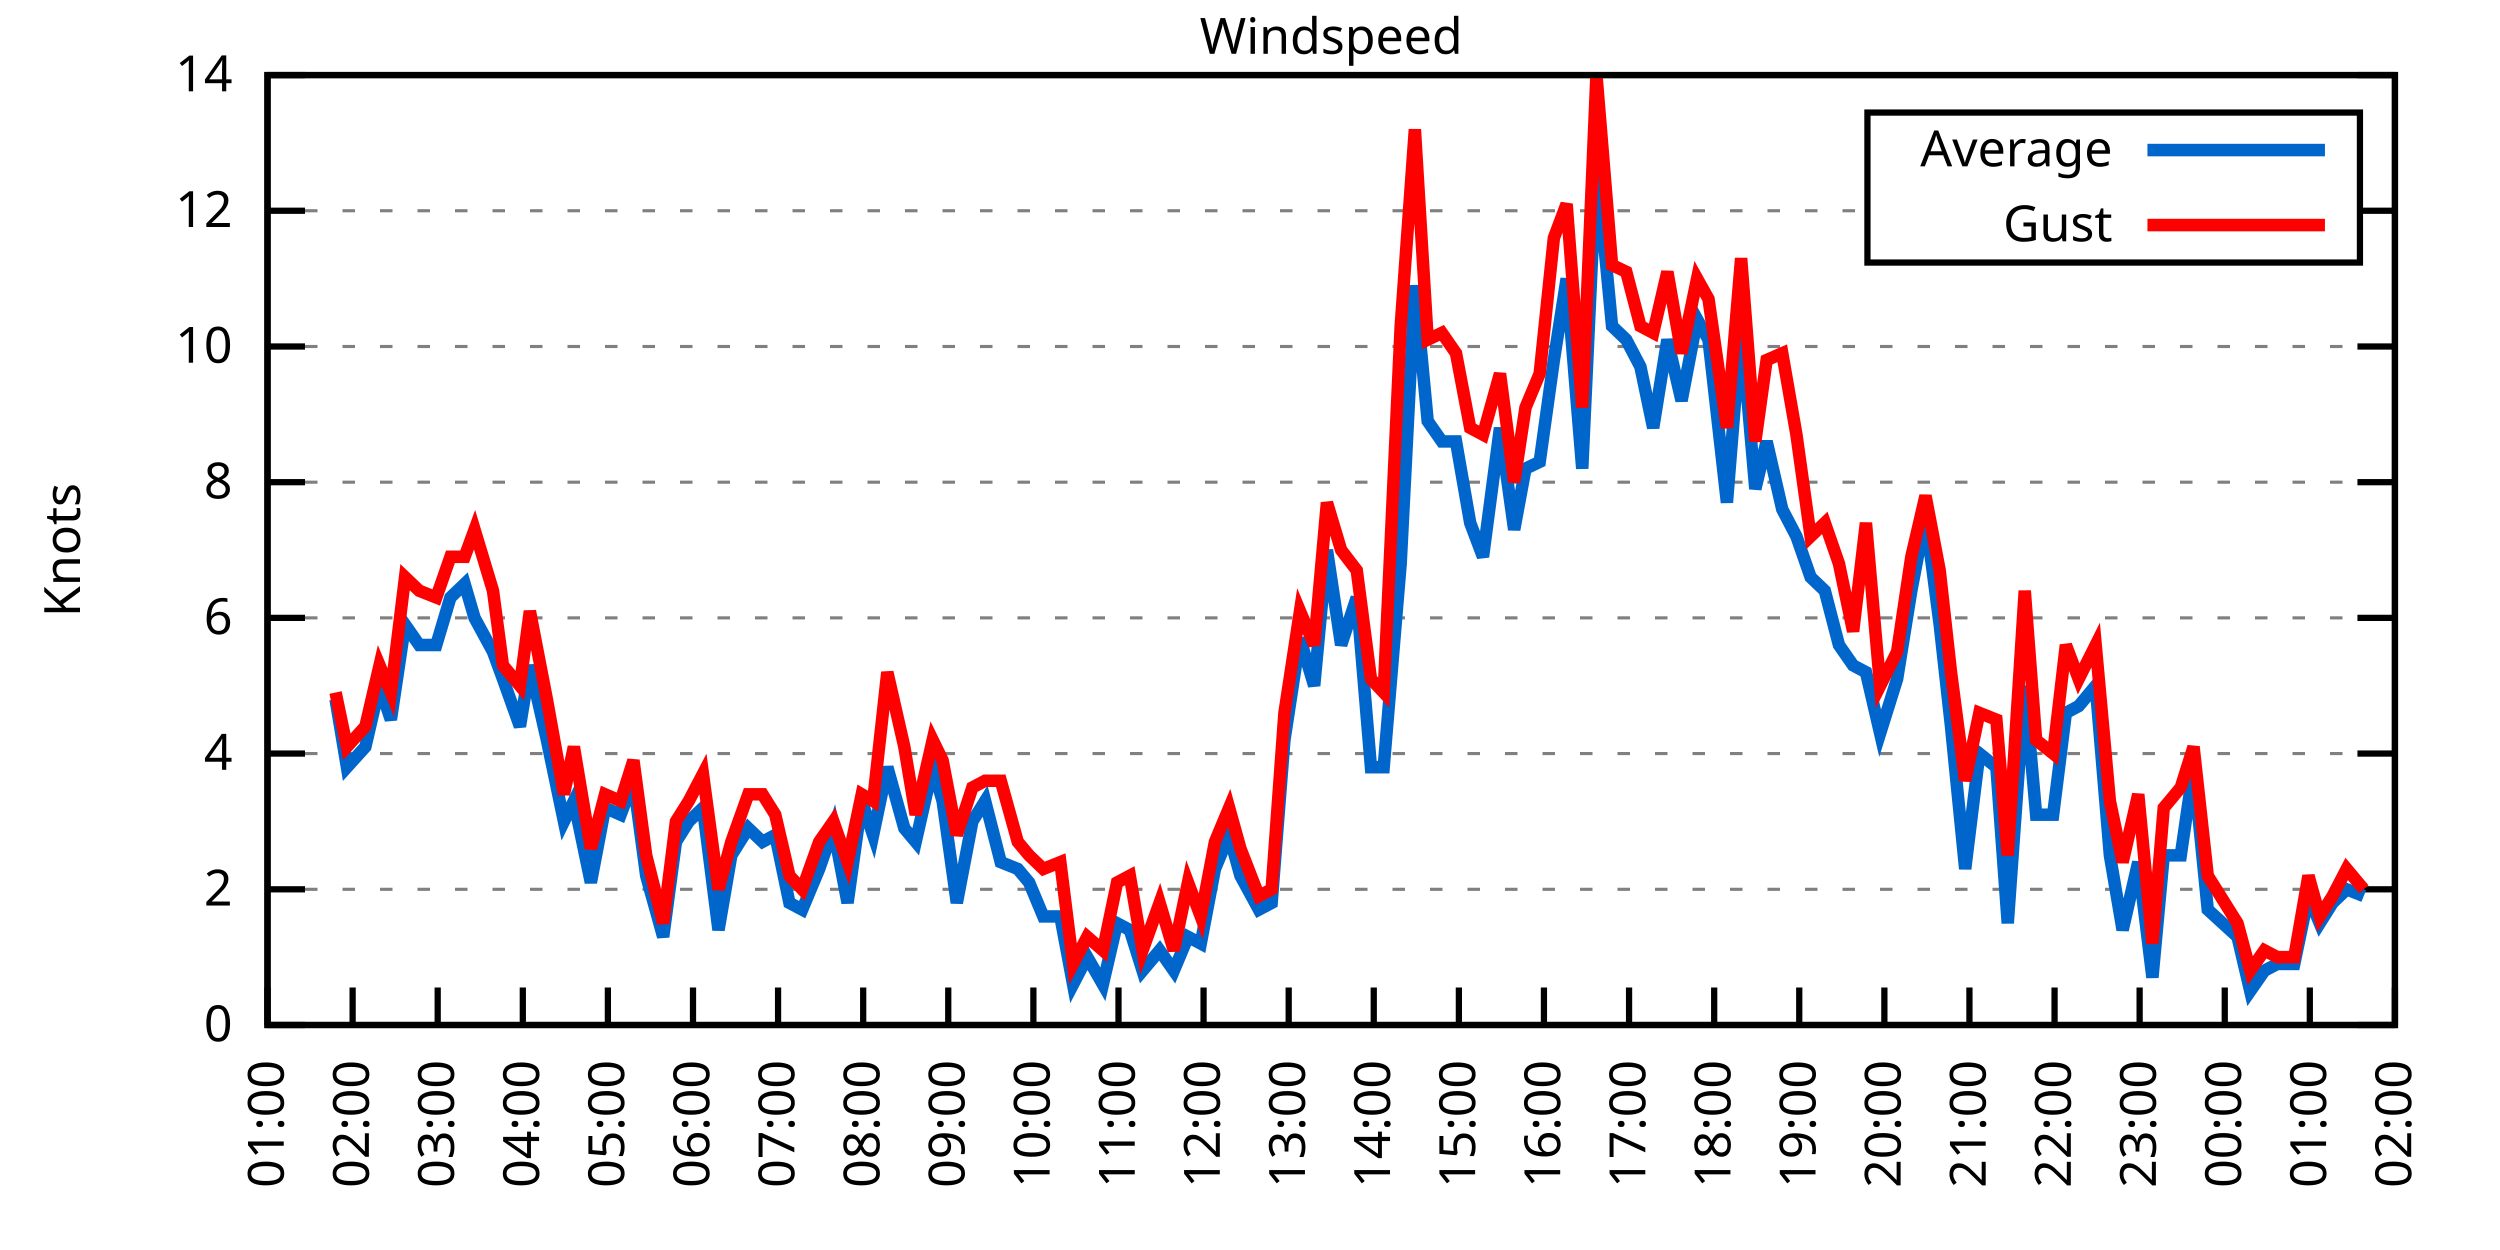
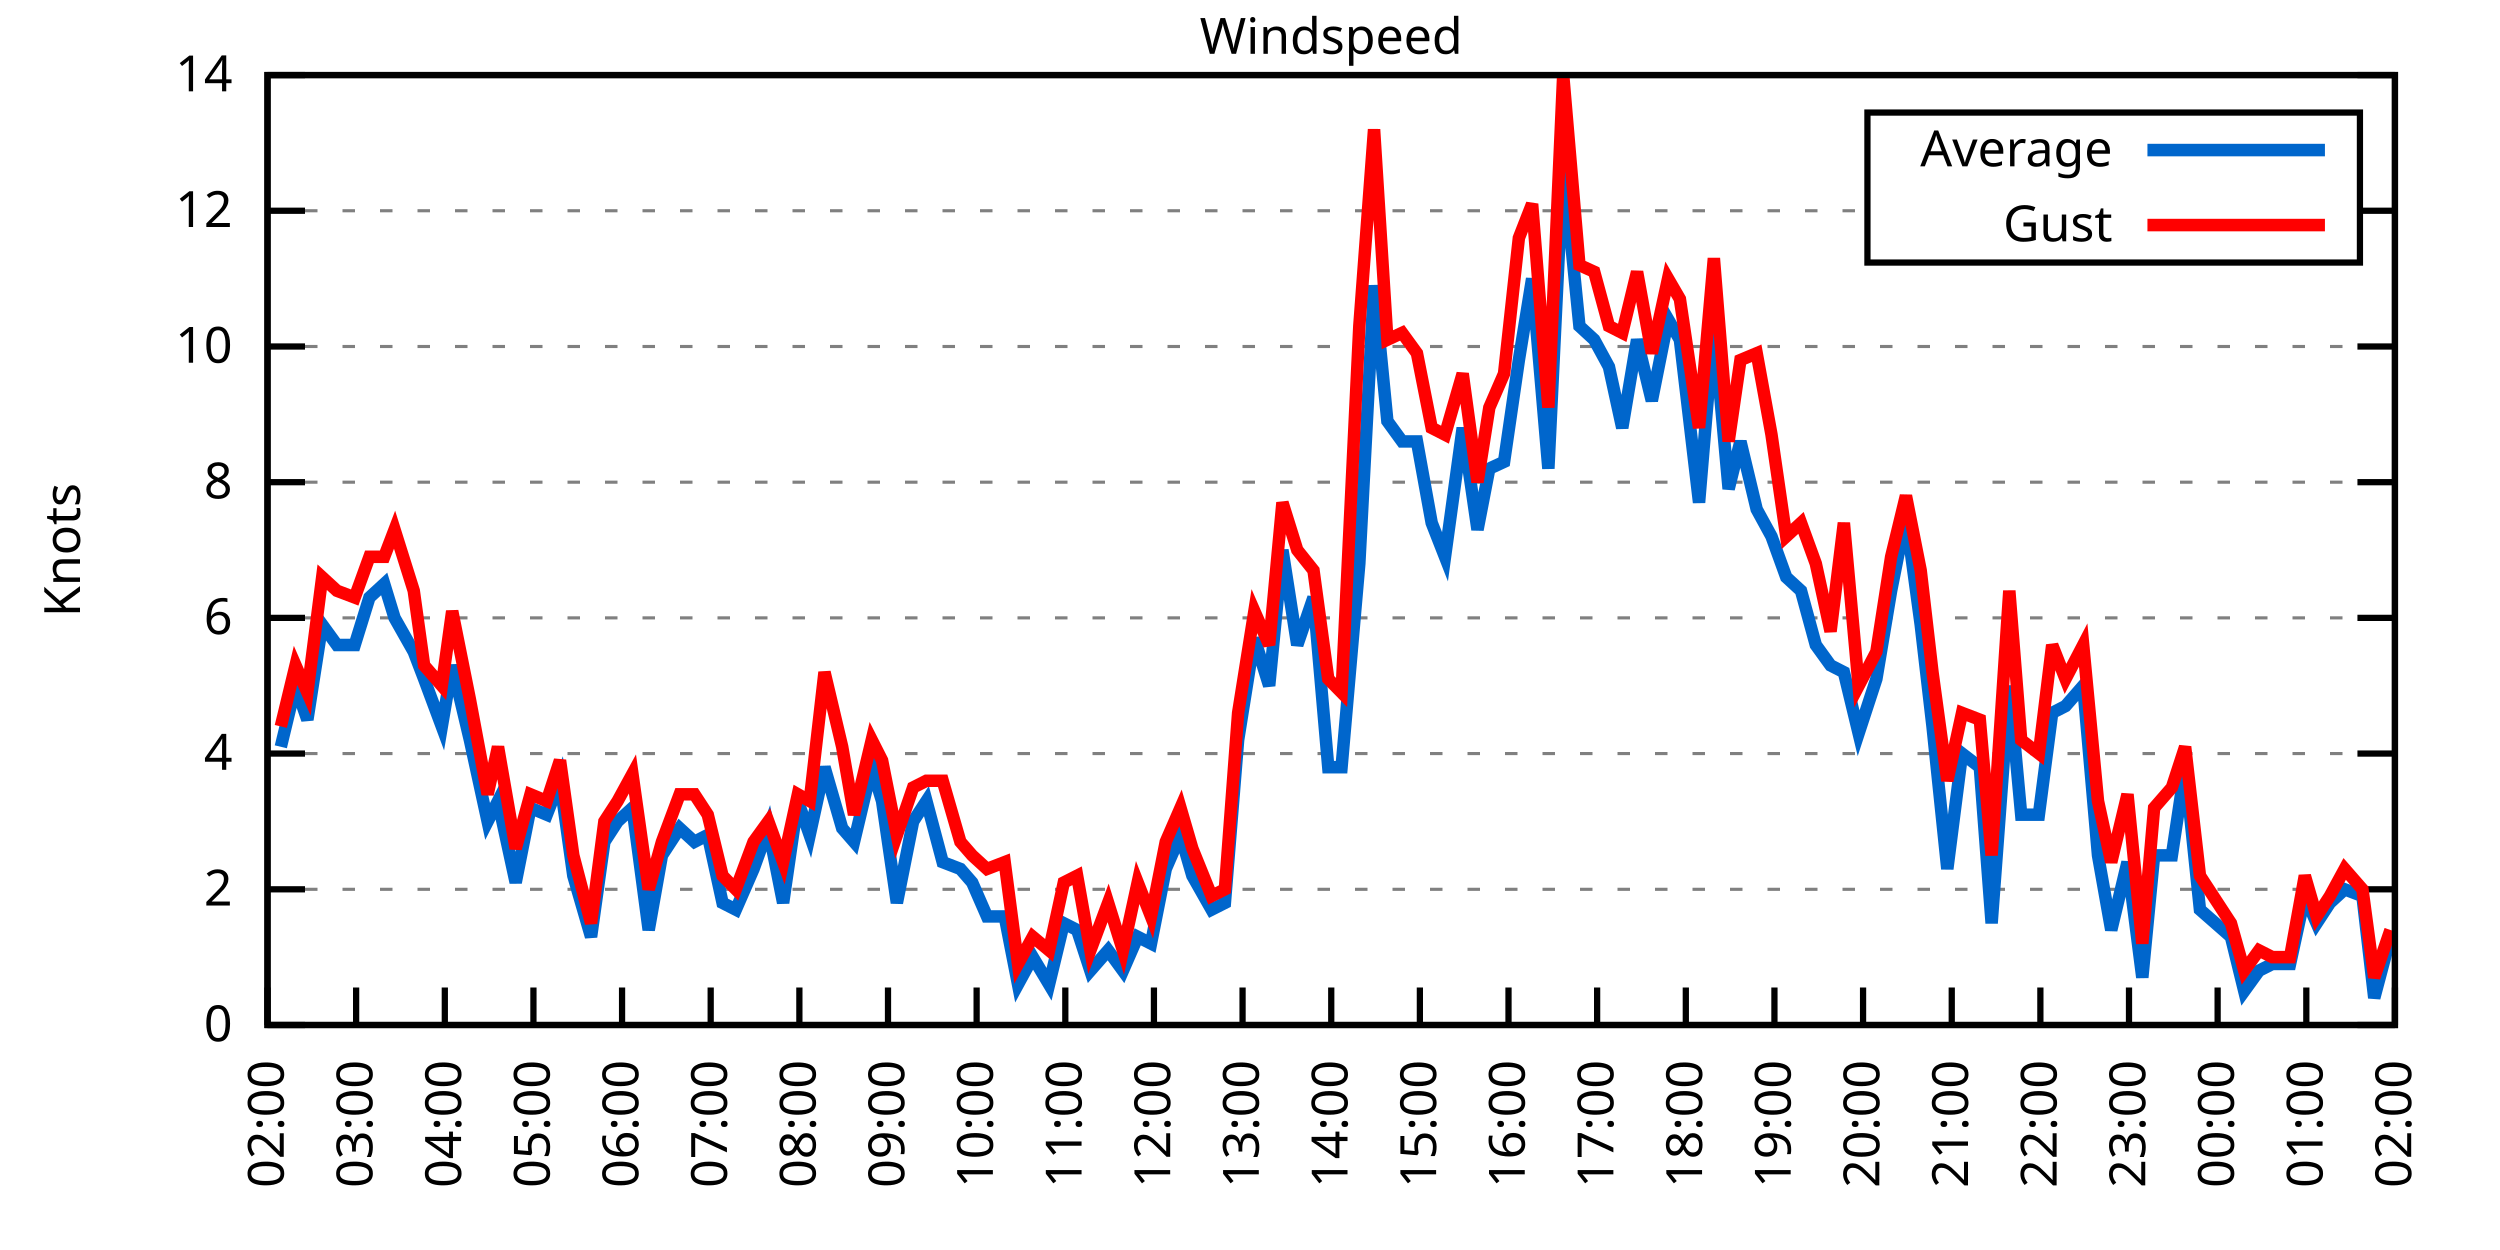
<svg xmlns="http://www.w3.org/2000/svg" xmlns:xlink="http://www.w3.org/1999/xlink" width="400" height="200" viewBox="0 0 400 200">
  <g id="gnuplot_canvas">
    <rect x="0" y="0" width="400" height="200" fill="none" />
    <defs>
      <circle id="gpDot" r="0.5" stroke-width="0.5" stroke="currentColor" />
      <path id="gpPt0" stroke-width="0.333" stroke="currentColor" d="M-1,0 h2 M0,-1 v2" />
      <path id="gpPt1" stroke-width="0.333" stroke="currentColor" d="M-1,-1 L1,1 M1,-1 L-1,1" />
      <path id="gpPt2" stroke-width="0.333" stroke="currentColor" d="M-1,0 L1,0 M0,-1 L0,1 M-1,-1 L1,1 M-1,1 L1,-1" />
      <rect id="gpPt3" stroke-width="0.333" stroke="currentColor" x="-1" y="-1" width="2" height="2" />
      <rect id="gpPt4" stroke-width="0.333" stroke="currentColor" fill="currentColor" x="-1" y="-1" width="2" height="2" />
      <circle id="gpPt5" stroke-width="0.333" stroke="currentColor" cx="0" cy="0" r="1" />
      <use xlink:href="#gpPt5" id="gpPt6" fill="currentColor" stroke="none" />
      <path id="gpPt7" stroke-width="0.333" stroke="currentColor" d="M0,-1.33 L-1.33,0.67 L1.33,0.67 z" />
      <use xlink:href="#gpPt7" id="gpPt8" fill="currentColor" stroke="none" />
      <use xlink:href="#gpPt7" id="gpPt9" stroke="currentColor" transform="rotate(180)" />
      <use xlink:href="#gpPt9" id="gpPt10" fill="currentColor" stroke="none" />
      <use xlink:href="#gpPt3" id="gpPt11" stroke="currentColor" transform="rotate(45)" />
      <use xlink:href="#gpPt11" id="gpPt12" fill="currentColor" stroke="none" />
      <path id="gpPt13" stroke-width="0.333" stroke="currentColor" d="M0,1.330 L1.265,0.411 L0.782,-1.067 L-0.782,-1.076 L-1.265,0.411 z" />
      <use xlink:href="#gpPt13" id="gpPt14" fill="currentColor" stroke="none" />
      <filter id="textbox" filterUnits="objectBoundingBox" x="0" y="0" height="1" width="1">
        <feFlood flood-color="white" flood-opacity="1" result="bgnd" />
        <feComposite in="SourceGraphic" in2="bgnd" operator="atop" />
      </filter>
      <filter id="greybox" filterUnits="objectBoundingBox" x="0" y="0" height="1" width="1">
        <feFlood flood-color="lightgrey" flood-opacity="1" result="grey" />
        <feComposite in="SourceGraphic" in2="grey" operator="atop" />
      </filter>
    </defs>
    <g fill="none" color="white" stroke="currentColor" stroke-width="1.00" stroke-linecap="butt" stroke-linejoin="miter">
</g>
    <g fill="none" color="black" stroke="currentColor" stroke-width="1.00" stroke-linecap="butt" stroke-linejoin="miter">
      <g stroke="none" shape-rendering="crispEdges">
        <polygon fill="rgb(255, 255, 255)" points="42.80,164.00 383.18,164.00 383.18,12.02 42.80,12.02 " />
      </g>
    </g>
    <g fill="none" color="black" stroke="currentColor" stroke-width="1.00" stroke-linecap="butt" stroke-linejoin="miter">
</g>
    <g fill="none" color="black" stroke="black" stroke-width="0.50" stroke-linecap="butt" stroke-linejoin="miter">
</g>
    <g fill="none" color="gray" stroke="currentColor" stroke-width="0.50" stroke-linecap="butt" stroke-linejoin="miter">
      <path stroke="gray" stroke-dasharray="2,4" class="gridline" d="M42.80,164.00 L383.19,164.00  " />
    </g>
    <g fill="none" color="gray" stroke="gray" stroke-width="1.00" stroke-linecap="butt" stroke-linejoin="miter">
</g>
    <g fill="none" color="black" stroke="currentColor" stroke-width="1.00" stroke-linecap="butt" stroke-linejoin="miter">
      <path stroke="black" d="M42.80,164.00 L48.80,164.00 M383.19,164.00 L377.19,164.00  " />
      <g transform="translate(37.20,166.60)" stroke="none" fill="black" font-family="Sans" font-size="8.00" text-anchor="end">
        <text>
          <tspan font-family="Sans"> 0</tspan>
        </text>
      </g>
    </g>
    <g fill="none" color="black" stroke="currentColor" stroke-width="1.00" stroke-linecap="butt" stroke-linejoin="miter">
</g>
    <g fill="none" color="black" stroke="black" stroke-width="0.50" stroke-linecap="butt" stroke-linejoin="miter">
</g>
    <g fill="none" color="gray" stroke="currentColor" stroke-width="0.50" stroke-linecap="butt" stroke-linejoin="miter">
      <path stroke="gray" stroke-dasharray="2,4" class="gridline" d="M42.80,142.29 L383.19,142.29  " />
    </g>
    <g fill="none" color="gray" stroke="gray" stroke-width="1.00" stroke-linecap="butt" stroke-linejoin="miter">
</g>
    <g fill="none" color="black" stroke="currentColor" stroke-width="1.00" stroke-linecap="butt" stroke-linejoin="miter">
      <path stroke="black" d="M42.80,142.29 L48.80,142.29 M383.19,142.29 L377.19,142.29  " />
      <g transform="translate(37.20,144.89)" stroke="none" fill="black" font-family="Sans" font-size="8.00" text-anchor="end">
        <text>
          <tspan font-family="Sans"> 2</tspan>
        </text>
      </g>
    </g>
    <g fill="none" color="black" stroke="currentColor" stroke-width="1.00" stroke-linecap="butt" stroke-linejoin="miter">
</g>
    <g fill="none" color="black" stroke="black" stroke-width="0.50" stroke-linecap="butt" stroke-linejoin="miter">
</g>
    <g fill="none" color="gray" stroke="currentColor" stroke-width="0.50" stroke-linecap="butt" stroke-linejoin="miter">
      <path stroke="gray" stroke-dasharray="2,4" class="gridline" d="M42.80,120.57 L383.19,120.57  " />
    </g>
    <g fill="none" color="gray" stroke="gray" stroke-width="1.00" stroke-linecap="butt" stroke-linejoin="miter">
</g>
    <g fill="none" color="black" stroke="currentColor" stroke-width="1.00" stroke-linecap="butt" stroke-linejoin="miter">
      <path stroke="black" d="M42.80,120.57 L48.80,120.57 M383.19,120.57 L377.19,120.57  " />
      <g transform="translate(37.20,123.17)" stroke="none" fill="black" font-family="Sans" font-size="8.00" text-anchor="end">
        <text>
          <tspan font-family="Sans"> 4</tspan>
        </text>
      </g>
    </g>
    <g fill="none" color="black" stroke="currentColor" stroke-width="1.00" stroke-linecap="butt" stroke-linejoin="miter">
</g>
    <g fill="none" color="black" stroke="black" stroke-width="0.50" stroke-linecap="butt" stroke-linejoin="miter">
</g>
    <g fill="none" color="gray" stroke="currentColor" stroke-width="0.50" stroke-linecap="butt" stroke-linejoin="miter">
      <path stroke="gray" stroke-dasharray="2,4" class="gridline" d="M42.80,98.86 L383.19,98.86  " />
    </g>
    <g fill="none" color="gray" stroke="gray" stroke-width="1.00" stroke-linecap="butt" stroke-linejoin="miter">
</g>
    <g fill="none" color="black" stroke="currentColor" stroke-width="1.00" stroke-linecap="butt" stroke-linejoin="miter">
      <path stroke="black" d="M42.80,98.86 L48.80,98.86 M383.19,98.86 L377.19,98.86  " />
      <g transform="translate(37.20,101.46)" stroke="none" fill="black" font-family="Sans" font-size="8.00" text-anchor="end">
        <text>
          <tspan font-family="Sans"> 6</tspan>
        </text>
      </g>
    </g>
    <g fill="none" color="black" stroke="currentColor" stroke-width="1.00" stroke-linecap="butt" stroke-linejoin="miter">
</g>
    <g fill="none" color="black" stroke="black" stroke-width="0.50" stroke-linecap="butt" stroke-linejoin="miter">
</g>
    <g fill="none" color="gray" stroke="currentColor" stroke-width="0.50" stroke-linecap="butt" stroke-linejoin="miter">
      <path stroke="gray" stroke-dasharray="2,4" class="gridline" d="M42.80,77.15 L383.19,77.15  " />
    </g>
    <g fill="none" color="gray" stroke="gray" stroke-width="1.00" stroke-linecap="butt" stroke-linejoin="miter">
</g>
    <g fill="none" color="black" stroke="currentColor" stroke-width="1.00" stroke-linecap="butt" stroke-linejoin="miter">
      <path stroke="black" d="M42.80,77.15 L48.80,77.15 M383.19,77.15 L377.19,77.15  " />
      <g transform="translate(37.20,79.75)" stroke="none" fill="black" font-family="Sans" font-size="8.00" text-anchor="end">
        <text>
          <tspan font-family="Sans"> 8</tspan>
        </text>
      </g>
    </g>
    <g fill="none" color="black" stroke="currentColor" stroke-width="1.00" stroke-linecap="butt" stroke-linejoin="miter">
</g>
    <g fill="none" color="black" stroke="black" stroke-width="0.50" stroke-linecap="butt" stroke-linejoin="miter">
</g>
    <g fill="none" color="gray" stroke="currentColor" stroke-width="0.50" stroke-linecap="butt" stroke-linejoin="miter">
      <path stroke="gray" stroke-dasharray="2,4" class="gridline" d="M42.80,55.44 L383.19,55.44  " />
    </g>
    <g fill="none" color="gray" stroke="gray" stroke-width="1.00" stroke-linecap="butt" stroke-linejoin="miter">
</g>
    <g fill="none" color="black" stroke="currentColor" stroke-width="1.00" stroke-linecap="butt" stroke-linejoin="miter">
      <path stroke="black" d="M42.80,55.44 L48.80,55.44 M383.19,55.44 L377.19,55.44  " />
      <g transform="translate(37.20,58.04)" stroke="none" fill="black" font-family="Sans" font-size="8.00" text-anchor="end">
        <text>
          <tspan font-family="Sans"> 10</tspan>
        </text>
      </g>
    </g>
    <g fill="none" color="black" stroke="currentColor" stroke-width="1.00" stroke-linecap="butt" stroke-linejoin="miter">
</g>
    <g fill="none" color="black" stroke="black" stroke-width="0.50" stroke-linecap="butt" stroke-linejoin="miter">
</g>
    <g fill="none" color="gray" stroke="currentColor" stroke-width="0.50" stroke-linecap="butt" stroke-linejoin="miter">
      <path stroke="gray" stroke-dasharray="2,4" class="gridline" d="M42.80,33.72 L298.79,33.72 M377.59,33.72 L383.19,33.72  " />
    </g>
    <g fill="none" color="gray" stroke="gray" stroke-width="1.00" stroke-linecap="butt" stroke-linejoin="miter">
</g>
    <g fill="none" color="black" stroke="currentColor" stroke-width="1.00" stroke-linecap="butt" stroke-linejoin="miter">
      <path stroke="black" d="M42.80,33.72 L48.80,33.72 M383.19,33.72 L377.19,33.72  " />
      <g transform="translate(37.20,36.32)" stroke="none" fill="black" font-family="Sans" font-size="8.00" text-anchor="end">
        <text>
          <tspan font-family="Sans"> 12</tspan>
        </text>
      </g>
    </g>
    <g fill="none" color="black" stroke="currentColor" stroke-width="1.00" stroke-linecap="butt" stroke-linejoin="miter">
</g>
    <g fill="none" color="black" stroke="black" stroke-width="0.50" stroke-linecap="butt" stroke-linejoin="miter">
</g>
    <g fill="none" color="gray" stroke="currentColor" stroke-width="0.50" stroke-linecap="butt" stroke-linejoin="miter">
      <path stroke="gray" stroke-dasharray="2,4" class="gridline" d="M42.80,12.01 L383.19,12.01  " />
    </g>
    <g fill="none" color="gray" stroke="gray" stroke-width="1.00" stroke-linecap="butt" stroke-linejoin="miter">
</g>
    <g fill="none" color="black" stroke="currentColor" stroke-width="1.00" stroke-linecap="butt" stroke-linejoin="miter">
      <path stroke="black" d="M42.80,12.01 L48.80,12.01 M383.19,12.01 L377.19,12.01  " />
      <g transform="translate(37.20,14.61)" stroke="none" fill="black" font-family="Sans" font-size="8.00" text-anchor="end">
        <text>
          <tspan font-family="Sans"> 14</tspan>
        </text>
      </g>
    </g>
    <g fill="none" color="black" stroke="currentColor" stroke-width="1.00" stroke-linecap="butt" stroke-linejoin="miter">
      <path stroke="black" d="M42.80,164.00 L42.80,158.00  " />
      <g transform="translate(45.40,169.60) rotate(270.00)" stroke="none" fill="black" font-family="Sans" font-size="8.00" text-anchor="end">
        <text>
-           <tspan font-family="Sans">01:00</tspan>
-         </text>
-       </g>
-     </g>
-     <g fill="none" color="black" stroke="currentColor" stroke-width="1.00" stroke-linecap="butt" stroke-linejoin="miter">
-       <path stroke="black" d="M56.42,164.00 L56.42,158.00  " />
-       <g transform="translate(59.02,169.60) rotate(270.00)" stroke="none" fill="black" font-family="Sans" font-size="8.00" text-anchor="end">
-         <text>
          <tspan font-family="Sans">02:00</tspan>
        </text>
      </g>
    </g>
    <g fill="none" color="black" stroke="currentColor" stroke-width="1.00" stroke-linecap="butt" stroke-linejoin="miter">
-       <path stroke="black" d="M70.03,164.00 L70.03,158.00  " />
-       <g transform="translate(72.63,169.60) rotate(270.00)" stroke="none" fill="black" font-family="Sans" font-size="8.00" text-anchor="end">
+       <path stroke="black" d="M56.98,164.00 L56.98,158.00  " />
+       <g transform="translate(59.58,169.60) rotate(270.00)" stroke="none" fill="black" font-family="Sans" font-size="8.00" text-anchor="end">
        <text>
          <tspan font-family="Sans">03:00</tspan>
        </text>
      </g>
    </g>
    <g fill="none" color="black" stroke="currentColor" stroke-width="1.00" stroke-linecap="butt" stroke-linejoin="miter">
-       <path stroke="black" d="M83.65,164.00 L83.65,158.00  " />
-       <g transform="translate(86.25,169.60) rotate(270.00)" stroke="none" fill="black" font-family="Sans" font-size="8.00" text-anchor="end">
+       <path stroke="black" d="M71.17,164.00 L71.17,158.00  " />
+       <g transform="translate(73.77,169.60) rotate(270.00)" stroke="none" fill="black" font-family="Sans" font-size="8.00" text-anchor="end">
        <text>
          <tspan font-family="Sans">04:00</tspan>
        </text>
      </g>
    </g>
    <g fill="none" color="black" stroke="currentColor" stroke-width="1.00" stroke-linecap="butt" stroke-linejoin="miter">
-       <path stroke="black" d="M97.26,164.00 L97.26,158.00  " />
-       <g transform="translate(99.86,169.60) rotate(270.00)" stroke="none" fill="black" font-family="Sans" font-size="8.00" text-anchor="end">
+       <path stroke="black" d="M85.35,164.00 L85.35,158.00  " />
+       <g transform="translate(87.95,169.60) rotate(270.00)" stroke="none" fill="black" font-family="Sans" font-size="8.00" text-anchor="end">
        <text>
          <tspan font-family="Sans">05:00</tspan>
        </text>
      </g>
    </g>
    <g fill="none" color="black" stroke="currentColor" stroke-width="1.00" stroke-linecap="butt" stroke-linejoin="miter">
-       <path stroke="black" d="M110.88,164.00 L110.88,158.00  " />
-       <g transform="translate(113.48,169.60) rotate(270.00)" stroke="none" fill="black" font-family="Sans" font-size="8.00" text-anchor="end">
+       <path stroke="black" d="M99.53,164.00 L99.53,158.00  " />
+       <g transform="translate(102.13,169.60) rotate(270.00)" stroke="none" fill="black" font-family="Sans" font-size="8.00" text-anchor="end">
        <text>
          <tspan font-family="Sans">06:00</tspan>
        </text>
      </g>
    </g>
    <g fill="none" color="black" stroke="currentColor" stroke-width="1.00" stroke-linecap="butt" stroke-linejoin="miter">
-       <path stroke="black" d="M124.49,164.00 L124.49,158.00  " />
-       <g transform="translate(127.09,169.60) rotate(270.00)" stroke="none" fill="black" font-family="Sans" font-size="8.00" text-anchor="end">
+       <path stroke="black" d="M113.71,164.00 L113.71,158.00  " />
+       <g transform="translate(116.31,169.60) rotate(270.00)" stroke="none" fill="black" font-family="Sans" font-size="8.00" text-anchor="end">
        <text>
          <tspan font-family="Sans">07:00</tspan>
        </text>
      </g>
    </g>
    <g fill="none" color="black" stroke="currentColor" stroke-width="1.00" stroke-linecap="butt" stroke-linejoin="miter">
-       <path stroke="black" d="M138.11,164.00 L138.11,158.00  " />
-       <g transform="translate(140.71,169.60) rotate(270.00)" stroke="none" fill="black" font-family="Sans" font-size="8.00" text-anchor="end">
+       <path stroke="black" d="M127.90,164.00 L127.90,158.00  " />
+       <g transform="translate(130.50,169.60) rotate(270.00)" stroke="none" fill="black" font-family="Sans" font-size="8.00" text-anchor="end">
        <text>
          <tspan font-family="Sans">08:00</tspan>
        </text>
      </g>
    </g>
    <g fill="none" color="black" stroke="currentColor" stroke-width="1.00" stroke-linecap="butt" stroke-linejoin="miter">
-       <path stroke="black" d="M151.72,164.00 L151.72,158.00  " />
-       <g transform="translate(154.32,169.60) rotate(270.00)" stroke="none" fill="black" font-family="Sans" font-size="8.00" text-anchor="end">
+       <path stroke="black" d="M142.08,164.00 L142.08,158.00  " />
+       <g transform="translate(144.68,169.60) rotate(270.00)" stroke="none" fill="black" font-family="Sans" font-size="8.00" text-anchor="end">
        <text>
          <tspan font-family="Sans">09:00</tspan>
        </text>
      </g>
    </g>
    <g fill="none" color="black" stroke="currentColor" stroke-width="1.00" stroke-linecap="butt" stroke-linejoin="miter">
-       <path stroke="black" d="M165.34,164.00 L165.34,158.00  " />
-       <g transform="translate(167.94,169.60) rotate(270.00)" stroke="none" fill="black" font-family="Sans" font-size="8.00" text-anchor="end">
+       <path stroke="black" d="M156.26,164.00 L156.26,158.00  " />
+       <g transform="translate(158.86,169.60) rotate(270.00)" stroke="none" fill="black" font-family="Sans" font-size="8.00" text-anchor="end">
        <text>
          <tspan font-family="Sans">10:00</tspan>
        </text>
      </g>
    </g>
    <g fill="none" color="black" stroke="currentColor" stroke-width="1.00" stroke-linecap="butt" stroke-linejoin="miter">
-       <path stroke="black" d="M178.96,164.00 L178.96,158.00  " />
-       <g transform="translate(181.56,169.60) rotate(270.00)" stroke="none" fill="black" font-family="Sans" font-size="8.00" text-anchor="end">
+       <path stroke="black" d="M170.45,164.00 L170.45,158.00  " />
+       <g transform="translate(173.05,169.60) rotate(270.00)" stroke="none" fill="black" font-family="Sans" font-size="8.00" text-anchor="end">
        <text>
          <tspan font-family="Sans">11:00</tspan>
        </text>
      </g>
    </g>
    <g fill="none" color="black" stroke="currentColor" stroke-width="1.00" stroke-linecap="butt" stroke-linejoin="miter">
-       <path stroke="black" d="M192.57,164.00 L192.57,158.00  " />
-       <g transform="translate(195.17,169.60) rotate(270.00)" stroke="none" fill="black" font-family="Sans" font-size="8.00" text-anchor="end">
+       <path stroke="black" d="M184.63,164.00 L184.63,158.00  " />
+       <g transform="translate(187.23,169.60) rotate(270.00)" stroke="none" fill="black" font-family="Sans" font-size="8.00" text-anchor="end">
        <text>
          <tspan font-family="Sans">12:00</tspan>
        </text>
      </g>
    </g>
    <g fill="none" color="black" stroke="currentColor" stroke-width="1.00" stroke-linecap="butt" stroke-linejoin="miter">
-       <path stroke="black" d="M206.19,164.00 L206.19,158.00  " />
-       <g transform="translate(208.79,169.60) rotate(270.00)" stroke="none" fill="black" font-family="Sans" font-size="8.00" text-anchor="end">
+       <path stroke="black" d="M198.81,164.00 L198.81,158.00  " />
+       <g transform="translate(201.41,169.60) rotate(270.00)" stroke="none" fill="black" font-family="Sans" font-size="8.00" text-anchor="end">
        <text>
          <tspan font-family="Sans">13:00</tspan>
        </text>
      </g>
    </g>
    <g fill="none" color="black" stroke="currentColor" stroke-width="1.00" stroke-linecap="butt" stroke-linejoin="miter">
-       <path stroke="black" d="M219.80,164.00 L219.80,158.00  " />
-       <g transform="translate(222.40,169.60) rotate(270.00)" stroke="none" fill="black" font-family="Sans" font-size="8.00" text-anchor="end">
+       <path stroke="black" d="M213.00,164.00 L213.00,158.00  " />
+       <g transform="translate(215.60,169.60) rotate(270.00)" stroke="none" fill="black" font-family="Sans" font-size="8.00" text-anchor="end">
        <text>
          <tspan font-family="Sans">14:00</tspan>
        </text>
      </g>
    </g>
    <g fill="none" color="black" stroke="currentColor" stroke-width="1.00" stroke-linecap="butt" stroke-linejoin="miter">
-       <path stroke="black" d="M233.42,164.00 L233.42,158.00  " />
-       <g transform="translate(236.02,169.60) rotate(270.00)" stroke="none" fill="black" font-family="Sans" font-size="8.00" text-anchor="end">
+       <path stroke="black" d="M227.18,164.00 L227.18,158.00  " />
+       <g transform="translate(229.78,169.60) rotate(270.00)" stroke="none" fill="black" font-family="Sans" font-size="8.00" text-anchor="end">
        <text>
          <tspan font-family="Sans">15:00</tspan>
        </text>
      </g>
    </g>
    <g fill="none" color="black" stroke="currentColor" stroke-width="1.00" stroke-linecap="butt" stroke-linejoin="miter">
-       <path stroke="black" d="M247.03,164.00 L247.03,158.00  " />
-       <g transform="translate(249.63,169.60) rotate(270.00)" stroke="none" fill="black" font-family="Sans" font-size="8.00" text-anchor="end">
+       <path stroke="black" d="M241.36,164.00 L241.36,158.00  " />
+       <g transform="translate(243.96,169.60) rotate(270.00)" stroke="none" fill="black" font-family="Sans" font-size="8.00" text-anchor="end">
        <text>
          <tspan font-family="Sans">16:00</tspan>
        </text>
      </g>
    </g>
    <g fill="none" color="black" stroke="currentColor" stroke-width="1.00" stroke-linecap="butt" stroke-linejoin="miter">
-       <path stroke="black" d="M260.65,164.00 L260.65,158.00  " />
-       <g transform="translate(263.25,169.60) rotate(270.00)" stroke="none" fill="black" font-family="Sans" font-size="8.00" text-anchor="end">
+       <path stroke="black" d="M255.54,164.00 L255.54,158.00  " />
+       <g transform="translate(258.14,169.60) rotate(270.00)" stroke="none" fill="black" font-family="Sans" font-size="8.00" text-anchor="end">
        <text>
          <tspan font-family="Sans">17:00</tspan>
        </text>
      </g>
    </g>
    <g fill="none" color="black" stroke="currentColor" stroke-width="1.00" stroke-linecap="butt" stroke-linejoin="miter">
-       <path stroke="black" d="M274.27,164.00 L274.27,158.00  " />
-       <g transform="translate(276.87,169.60) rotate(270.00)" stroke="none" fill="black" font-family="Sans" font-size="8.00" text-anchor="end">
+       <path stroke="black" d="M269.73,164.00 L269.73,158.00  " />
+       <g transform="translate(272.33,169.60) rotate(270.00)" stroke="none" fill="black" font-family="Sans" font-size="8.00" text-anchor="end">
        <text>
          <tspan font-family="Sans">18:00</tspan>
        </text>
      </g>
    </g>
    <g fill="none" color="black" stroke="currentColor" stroke-width="1.00" stroke-linecap="butt" stroke-linejoin="miter">
-       <path stroke="black" d="M287.88,164.00 L287.88,158.00  " />
-       <g transform="translate(290.48,169.60) rotate(270.00)" stroke="none" fill="black" font-family="Sans" font-size="8.00" text-anchor="end">
+       <path stroke="black" d="M283.91,164.00 L283.91,158.00  " />
+       <g transform="translate(286.51,169.60) rotate(270.00)" stroke="none" fill="black" font-family="Sans" font-size="8.00" text-anchor="end">
        <text>
          <tspan font-family="Sans">19:00</tspan>
        </text>
      </g>
    </g>
    <g fill="none" color="black" stroke="currentColor" stroke-width="1.00" stroke-linecap="butt" stroke-linejoin="miter">
-       <path stroke="black" d="M301.50,164.00 L301.50,158.00  " />
-       <g transform="translate(304.10,169.60) rotate(270.00)" stroke="none" fill="black" font-family="Sans" font-size="8.00" text-anchor="end">
+       <path stroke="black" d="M298.09,164.00 L298.09,158.00  " />
+       <g transform="translate(300.69,169.60) rotate(270.00)" stroke="none" fill="black" font-family="Sans" font-size="8.00" text-anchor="end">
        <text>
          <tspan font-family="Sans">20:00</tspan>
        </text>
      </g>
    </g>
    <g fill="none" color="black" stroke="currentColor" stroke-width="1.00" stroke-linecap="butt" stroke-linejoin="miter">
-       <path stroke="black" d="M315.11,164.00 L315.11,158.00  " />
-       <g transform="translate(317.71,169.60) rotate(270.00)" stroke="none" fill="black" font-family="Sans" font-size="8.00" text-anchor="end">
+       <path stroke="black" d="M312.28,164.00 L312.28,158.00  " />
+       <g transform="translate(314.88,169.60) rotate(270.00)" stroke="none" fill="black" font-family="Sans" font-size="8.00" text-anchor="end">
        <text>
          <tspan font-family="Sans">21:00</tspan>
        </text>
      </g>
    </g>
    <g fill="none" color="black" stroke="currentColor" stroke-width="1.00" stroke-linecap="butt" stroke-linejoin="miter">
-       <path stroke="black" d="M328.73,164.00 L328.73,158.00  " />
-       <g transform="translate(331.33,169.60) rotate(270.00)" stroke="none" fill="black" font-family="Sans" font-size="8.00" text-anchor="end">
+       <path stroke="black" d="M326.46,164.00 L326.46,158.00  " />
+       <g transform="translate(329.06,169.60) rotate(270.00)" stroke="none" fill="black" font-family="Sans" font-size="8.00" text-anchor="end">
        <text>
          <tspan font-family="Sans">22:00</tspan>
        </text>
      </g>
    </g>
    <g fill="none" color="black" stroke="currentColor" stroke-width="1.00" stroke-linecap="butt" stroke-linejoin="miter">
-       <path stroke="black" d="M342.34,164.00 L342.34,158.00  " />
-       <g transform="translate(344.94,169.60) rotate(270.00)" stroke="none" fill="black" font-family="Sans" font-size="8.00" text-anchor="end">
+       <path stroke="black" d="M340.64,164.00 L340.64,158.00  " />
+       <g transform="translate(343.24,169.60) rotate(270.00)" stroke="none" fill="black" font-family="Sans" font-size="8.00" text-anchor="end">
        <text>
          <tspan font-family="Sans">23:00</tspan>
        </text>
      </g>
    </g>
    <g fill="none" color="black" stroke="currentColor" stroke-width="1.00" stroke-linecap="butt" stroke-linejoin="miter">
-       <path stroke="black" d="M355.96,164.00 L355.96,158.00  " />
-       <g transform="translate(358.56,169.60) rotate(270.00)" stroke="none" fill="black" font-family="Sans" font-size="8.00" text-anchor="end">
+       <path stroke="black" d="M354.82,164.00 L354.82,158.00  " />
+       <g transform="translate(357.42,169.60) rotate(270.00)" stroke="none" fill="black" font-family="Sans" font-size="8.00" text-anchor="end">
        <text>
          <tspan font-family="Sans">00:00</tspan>
        </text>
      </g>
    </g>
    <g fill="none" color="black" stroke="currentColor" stroke-width="1.00" stroke-linecap="butt" stroke-linejoin="miter">
-       <path stroke="black" d="M369.57,164.00 L369.57,158.00  " />
-       <g transform="translate(372.17,169.60) rotate(270.00)" stroke="none" fill="black" font-family="Sans" font-size="8.00" text-anchor="end">
+       <path stroke="black" d="M369.01,164.00 L369.01,158.00  " />
+       <g transform="translate(371.61,169.60) rotate(270.00)" stroke="none" fill="black" font-family="Sans" font-size="8.00" text-anchor="end">
        <text>
          <tspan font-family="Sans">01:00</tspan>
        </text>
      </g>
    </g>
    <g fill="none" color="black" stroke="currentColor" stroke-width="1.00" stroke-linecap="butt" stroke-linejoin="miter">
      <path stroke="black" d="M383.19,164.00 L383.19,158.00  " />
      <g transform="translate(385.79,169.60) rotate(270.00)" stroke="none" fill="black" font-family="Sans" font-size="8.00" text-anchor="end">
        <text>
          <tspan font-family="Sans">02:00</tspan>
        </text>
      </g>
    </g>
    <g fill="none" color="black" stroke="currentColor" stroke-width="1.00" stroke-linecap="butt" stroke-linejoin="miter">
</g>
    <g fill="none" color="black" stroke="currentColor" stroke-width="1.00" stroke-linecap="butt" stroke-linejoin="miter">
      <path stroke="black" d="M42.80,12.01 L42.80,164.00 L383.19,164.00 L383.19,12.01 L42.80,12.01 Z  " />
    </g>
    <g fill="none" color="black" stroke="currentColor" stroke-width="1.00" stroke-linecap="butt" stroke-linejoin="miter">
</g>
    <g fill="none" color="black" stroke="currentColor" stroke-width="1.00" stroke-linecap="butt" stroke-linejoin="miter">
      <path stroke="black" d="M298.79,42.01 L298.79,18.01 L377.59,18.01 L377.59,42.01 L298.79,42.01 Z  " />
    </g>
    <g id="Windspeed_plot_1">
      <g fill="none" color="white" stroke="black" stroke-width="2.00" stroke-linecap="butt" stroke-linejoin="miter">
</g>
      <g fill="none" color="black" stroke="currentColor" stroke-width="2.00" stroke-linecap="butt" stroke-linejoin="miter">
        <g transform="translate(337.99,26.61)" stroke="none" fill="black" font-family="Sans" font-size="8.00" text-anchor="end">
          <text>
            <tspan font-family="Sans">Average</tspan>
          </text>
        </g>
      </g>
      <g fill="none" color="black" stroke="currentColor" stroke-width="2.00" stroke-linecap="butt" stroke-linejoin="miter">
-         <path stroke="rgb(  0, 102, 204)" d="M343.59,24.01 L371.99,24.01 M53.69,111.89 L55.51,122.75 L58.46,119.49 L60.73,109.72 L62.54,115.15 L64.81,99.95   L67.08,103.20 L69.80,103.20 L72.07,95.60 L74.34,93.43 L75.93,98.86 L78.88,104.29 L80.47,108.63 L83.19,116.23   L84.78,106.46 L87.50,118.40 L90.23,131.43 L91.82,128.17 L94.54,141.20 L96.81,129.26 L99.30,130.35 L101.35,124.92   L103.39,140.12 L106.11,149.89 L108.15,134.69 L110.20,131.43 L112.47,129.26 L114.96,148.80 L117.01,136.86 L119.73,132.52   L122.00,134.69 L124.04,133.60 L126.31,144.46 L128.35,145.54 L131.07,139.03 L133.34,132.52 L135.61,144.46 L137.88,128.17   L139.70,133.60 L141.97,122.75 L144.69,132.52 L146.51,134.69 L149.23,122.75 L150.82,128.17 L153.09,144.46 L155.58,131.43   L157.62,128.17 L160.12,137.94 L162.84,139.03 L164.66,141.20 L166.93,146.63 L169.65,146.63 L171.69,157.49 L173.96,153.14   L176.46,157.49 L178.73,147.72 L180.77,148.80 L182.81,155.31 L185.54,152.06 L187.81,155.31 L190.08,149.89 L192.12,150.97   L194.39,139.03 L196.66,133.60 L198.47,140.12 L201.42,145.54 L203.46,144.46 L205.51,118.40 L208.00,102.12 L210.27,109.72   L212.31,88.00 L214.58,103.20 L217.08,95.60 L219.35,122.75 L221.39,122.75 L224.11,90.18 L226.38,45.66 L228.43,67.38   L230.70,70.63 L232.96,70.63 L235.23,83.66 L237.28,89.09 L240.00,68.46 L242.27,84.75 L244.08,74.98 L246.35,73.89   L248.62,57.61 L250.66,44.58 L253.16,74.98 L255.43,26.12 L257.93,52.18 L260.20,54.35 L262.47,58.69 L264.51,68.46   L266.78,54.35 L269.05,64.12 L271.54,51.09 L273.36,54.35 L276.31,80.41 L278.58,52.18 L280.85,78.23 L282.66,70.63   L285.16,81.49 L287.43,85.83 L289.70,92.35 L291.97,94.52 L294.23,103.20 L296.50,106.46 L298.55,107.55 L300.82,117.32   L303.54,108.63 L305.81,94.52 L308.08,82.58 L310.35,99.95 L312.16,116.23 L314.43,139.03 L316.70,120.57 L319.42,122.75   L321.24,147.72 L323.96,109.72 L325.78,130.35 L328.50,130.35 L330.54,114.06 L332.59,112.97 L335.31,109.72 L337.58,136.86   L339.62,148.80 L342.12,137.94 L344.39,156.40 L346.20,136.86 L348.92,136.86 L350.97,122.75 L353.24,145.54 L358.00,149.89   L360.04,158.57 L362.31,155.31 L364.36,154.23 L367.08,154.23 L369.35,143.37 L371.16,147.72 L373.21,144.46 L375.47,142.29   L378.20,143.37  " />
+         <path stroke="rgb(  0, 102, 204)" d="M343.59,24.01 L371.99,24.01 M44.93,119.49 L47.29,109.72 L49.18,115.15 L51.55,99.95 L53.91,103.20 L56.75,103.20   L59.11,95.60 L61.47,93.43 L63.13,98.86 L66.20,104.29 L67.86,108.63 L70.69,116.23 L72.35,106.46 L75.18,118.40   L78.02,131.43 L79.68,128.17 L82.51,141.20 L84.88,129.26 L87.48,130.35 L89.60,124.92 L91.73,140.12 L94.57,149.89   L96.70,134.69 L98.82,131.43 L101.19,129.26 L103.79,148.80 L105.91,136.86 L108.75,132.52 L111.11,134.69 L113.24,133.60   L115.61,144.46 L117.73,145.54 L120.57,139.03 L122.93,132.52 L125.30,144.46 L127.66,128.17 L129.55,133.60 L131.92,122.75   L134.75,132.52 L136.64,134.69 L139.48,122.75 L141.13,128.17 L143.50,144.46 L146.10,131.43 L148.23,128.17 L150.83,137.94   L153.66,139.03 L155.55,141.20 L157.92,146.63 L160.75,146.63 L162.88,157.49 L165.25,153.14 L167.85,157.49 L170.21,147.72   L172.34,148.80 L174.46,155.31 L177.30,152.06 L179.67,155.31 L182.03,149.89 L184.16,150.97 L186.52,139.03 L188.88,133.60   L190.78,140.12 L193.85,145.54 L195.98,144.46 L198.10,118.40 L200.70,102.12 L203.07,109.72 L205.19,88.00 L207.56,103.20   L210.16,95.60 L212.52,122.75 L214.65,122.75 L217.49,90.18 L219.85,45.66 L221.98,67.38 L224.34,70.63 L226.71,70.63   L229.07,83.66 L231.20,89.09 L234.03,68.46 L236.40,84.75 L238.29,74.98 L240.65,73.89 L243.02,57.61 L245.14,44.58   L247.74,74.98 L250.11,26.12 L252.71,52.18 L255.07,54.35 L257.43,58.69 L259.56,68.46 L261.93,54.35 L264.29,64.12   L266.89,51.09 L268.78,54.35 L271.85,80.41 L274.22,52.18 L276.58,78.23 L278.47,70.63 L281.07,81.49 L283.44,85.83   L285.80,92.35 L288.16,94.52 L290.53,103.20 L292.89,106.46 L295.02,107.55 L297.38,117.32 L300.22,108.63 L302.58,94.52   L304.95,82.58 L307.31,99.95 L309.20,116.23 L311.57,139.03 L313.93,120.57 L316.77,122.75 L318.66,147.72 L321.49,109.72   L323.39,130.35 L326.22,130.35 L328.35,114.06 L330.48,112.97 L333.31,109.72 L335.68,136.86 L337.80,148.80 L340.40,137.94   L342.77,156.40 L344.66,136.86 L347.50,136.86 L349.62,122.75 L351.99,145.54 L356.95,149.89 L359.08,158.57 L361.44,155.31   L363.57,154.23 L366.41,154.23 L368.77,143.37 L370.66,147.72 L372.79,144.46 L375.15,142.29 L377.99,143.37 L379.88,159.66   L382.48,149.89  " />
      </g>
    </g>
    <g id="Windspeed_plot_2">
      <g fill="none" color="black" stroke="currentColor" stroke-width="2.00" stroke-linecap="butt" stroke-linejoin="miter">
        <g transform="translate(337.99,38.61)" stroke="none" fill="black" font-family="Sans" font-size="8.00" text-anchor="end">
          <text>
            <tspan font-family="Sans">Gust</tspan>
          </text>
        </g>
      </g>
      <g fill="none" color="black" stroke="currentColor" stroke-width="2.00" stroke-linecap="butt" stroke-linejoin="miter">
-         <path stroke="rgb(255,   0,   0)" d="M343.59,36.01 L371.99,36.01 M53.69,110.80 L55.51,119.49 L58.46,116.23 L60.73,106.46 L62.54,110.80 L64.81,92.35   L67.08,94.52 L69.80,95.60 L72.07,89.09 L74.34,89.09 L75.93,84.75 L78.88,94.52 L80.47,106.46 L83.19,109.72   L84.78,97.78 L87.50,111.89 L90.23,127.09 L91.82,119.49 L94.54,135.77 L96.81,127.09 L99.30,128.17 L101.35,121.66   L103.39,136.86 L106.11,147.72 L108.15,131.43 L110.20,128.17 L112.47,123.83 L114.96,142.29 L117.01,134.69 L119.73,127.09   L122.00,127.09 L124.04,130.35 L126.31,140.12 L128.35,142.29 L131.07,134.69 L133.34,131.43 L135.61,137.94 L137.88,127.09   L139.70,128.17 L141.97,107.55 L144.69,119.49 L146.51,130.35 L149.23,118.40 L150.82,121.66 L153.09,133.60 L155.58,126.00   L157.62,124.92 L160.12,124.92 L162.84,134.69 L164.66,136.86 L166.93,139.03 L169.65,137.94 L171.69,154.23 L173.96,149.89   L176.46,152.06 L178.73,141.20 L180.77,140.12 L182.81,152.06 L185.54,144.46 L187.81,152.06 L190.08,141.20 L192.12,146.63   L194.39,134.69 L196.66,129.26 L198.47,135.77 L201.42,143.37 L203.46,142.29 L205.51,114.06 L208.00,97.78 L210.27,103.20   L212.31,80.41 L214.58,88.00 L217.08,91.26 L219.35,108.63 L221.39,110.80 L224.11,52.18 L226.38,20.70 L228.43,54.35   L230.70,53.26 L232.96,56.52 L235.23,68.46 L237.28,69.55 L240.00,59.78 L242.27,77.15 L244.08,65.21 L246.35,59.78   L248.62,38.07 L250.66,32.64 L253.16,65.21 L255.43,12.01 L257.93,42.41 L260.20,43.49 L262.47,52.18 L264.51,53.26   L266.78,43.49 L269.05,56.52 L271.54,44.58 L273.36,47.84 L276.31,68.46 L278.58,41.32 L280.85,70.63 L282.66,57.61   L285.16,56.52 L287.43,69.55 L289.70,85.83 L291.97,83.66 L294.23,90.18 L296.50,101.03 L298.55,83.66 L300.82,109.72   L303.54,104.29 L305.81,89.09 L308.08,79.32 L310.35,91.26 L312.16,107.55 L314.43,124.92 L316.70,114.06 L319.42,115.15   L321.24,136.86 L323.96,94.52 L325.78,118.40 L328.50,120.57 L330.54,103.20 L332.59,108.63 L335.31,103.20 L337.58,128.17   L339.62,137.94 L342.12,127.09 L344.39,150.97 L346.20,129.26 L348.92,126.00 L350.97,119.49 L353.24,140.12 L358.00,147.72   L360.04,155.31 L362.31,152.06 L364.36,153.14 L367.08,153.14 L369.35,140.12 L371.16,146.63 L373.21,143.37 L375.47,139.03   L378.20,142.29  " />
+         <path stroke="rgb(255,   0,   0)" d="M343.59,36.01 L371.99,36.01 M44.93,116.23 L47.29,106.46 L49.18,110.80 L51.55,92.35 L53.91,94.52 L56.75,95.60   L59.11,89.09 L61.47,89.09 L63.13,84.75 L66.20,94.52 L67.86,106.46 L70.69,109.72 L72.35,97.78 L75.18,111.89   L78.02,127.09 L79.68,119.49 L82.51,135.77 L84.88,127.09 L87.48,128.17 L89.60,121.66 L91.73,136.86 L94.57,147.72   L96.70,131.43 L98.82,128.17 L101.19,123.83 L103.79,142.29 L105.91,134.69 L108.75,127.09 L111.11,127.09 L113.24,130.35   L115.61,140.12 L117.73,142.29 L120.57,134.69 L122.93,131.43 L125.30,137.94 L127.66,127.09 L129.55,128.17 L131.92,107.55   L134.75,119.49 L136.64,130.35 L139.48,118.40 L141.13,121.66 L143.50,133.60 L146.10,126.00 L148.23,124.92 L150.83,124.92   L153.66,134.69 L155.55,136.86 L157.92,139.03 L160.75,137.94 L162.88,154.23 L165.25,149.89 L167.85,152.06 L170.21,141.20   L172.34,140.12 L174.46,152.06 L177.30,144.46 L179.67,152.06 L182.03,141.20 L184.16,146.63 L186.52,134.69 L188.88,129.26   L190.78,135.77 L193.85,143.37 L195.98,142.29 L198.10,114.06 L200.70,97.78 L203.07,103.20 L205.19,80.41 L207.56,88.00   L210.16,91.26 L212.52,108.63 L214.65,110.80 L217.49,52.18 L219.85,20.70 L221.98,54.35 L224.34,53.26 L226.71,56.52   L229.07,68.46 L231.20,69.55 L234.03,59.78 L236.40,77.15 L238.29,65.21 L240.65,59.78 L243.02,38.07 L245.14,32.64   L247.74,65.21 L250.11,12.01 L252.71,42.41 L255.07,43.49 L257.43,52.18 L259.56,53.26 L261.93,43.49 L264.29,56.52   L266.89,44.58 L268.78,47.84 L271.85,68.46 L274.22,41.32 L276.58,70.63 L278.47,57.61 L281.07,56.52 L283.44,69.55   L285.80,85.83 L288.16,83.66 L290.53,90.18 L292.89,101.03 L295.02,83.66 L297.38,109.72 L300.22,104.29 L302.58,89.09   L304.95,79.32 L307.31,91.26 L309.20,107.55 L311.57,124.92 L313.93,114.06 L316.77,115.15 L318.66,136.86 L321.49,94.52   L323.39,118.40 L326.22,120.57 L328.35,103.20 L330.48,108.63 L333.31,103.20 L335.68,128.17 L337.80,137.94 L340.40,127.09   L342.77,150.97 L344.66,129.26 L347.50,126.00 L349.62,119.49 L351.99,140.12 L356.95,147.72 L359.08,155.31 L361.44,152.06   L363.57,153.14 L366.41,153.14 L368.77,140.12 L370.66,146.63 L372.79,143.37 L375.15,139.03 L377.99,142.29 L379.88,156.40   L382.48,148.80  " />
      </g>
    </g>
    <g fill="none" color="black" stroke="currentColor" stroke-width="2.00" stroke-linecap="butt" stroke-linejoin="miter">
</g>
    <g fill="none" color="black" stroke="black" stroke-width="1.00" stroke-linecap="butt" stroke-linejoin="miter">
</g>
    <g fill="none" color="black" stroke="currentColor" stroke-width="1.00" stroke-linecap="butt" stroke-linejoin="miter">
      <path stroke="black" d="M42.80,12.01 L42.80,164.00 L383.19,164.00 L383.19,12.01 L42.80,12.01 Z  " />
      <g transform="translate(12.80,88.01) rotate(270.00)" stroke="none" fill="black" font-family="Sans" font-size="8.00" text-anchor="middle">
        <text>
          <tspan font-family="Sans">Knots</tspan>
        </text>
      </g>
    </g>
    <g fill="none" color="black" stroke="currentColor" stroke-width="1.00" stroke-linecap="butt" stroke-linejoin="miter">
</g>
    <g fill="none" color="black" stroke="currentColor" stroke-width="1.00" stroke-linecap="butt" stroke-linejoin="miter">
      <g transform="translate(212.99,8.61)" stroke="none" fill="black" font-family="Sans" font-size="8.00" text-anchor="middle">
        <text>
          <tspan font-family="Sans">Windspeed</tspan>
        </text>
      </g>
    </g>
    <g fill="none" color="black" stroke="currentColor" stroke-width="1.00" stroke-linecap="butt" stroke-linejoin="miter">
</g>
  </g>
</svg>
